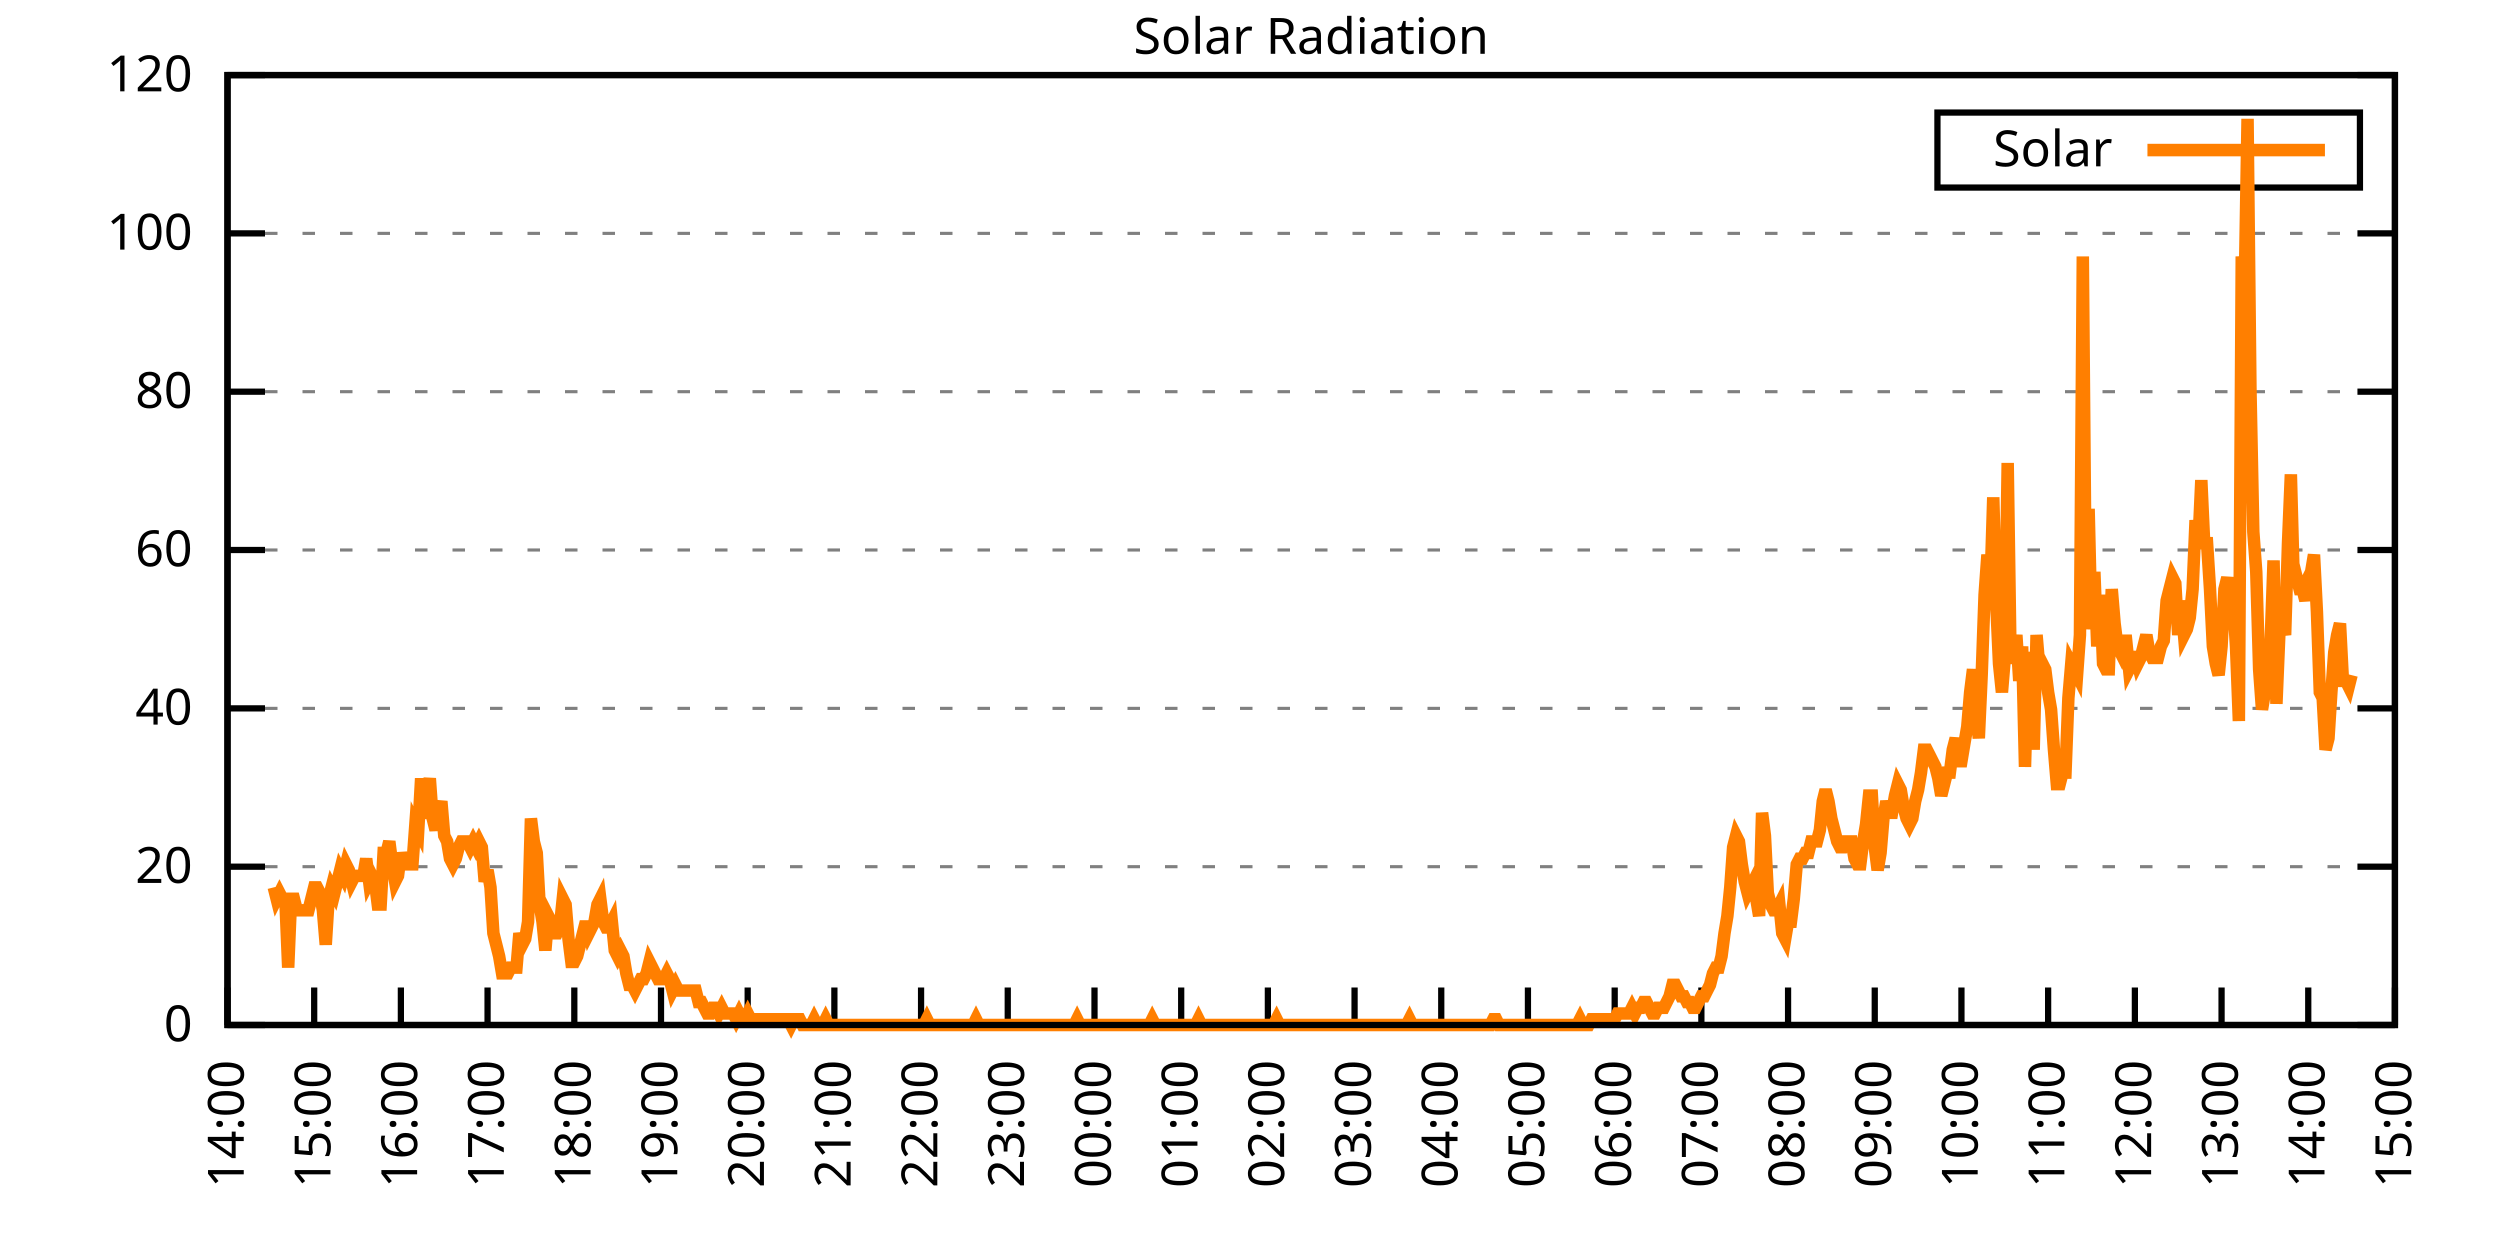
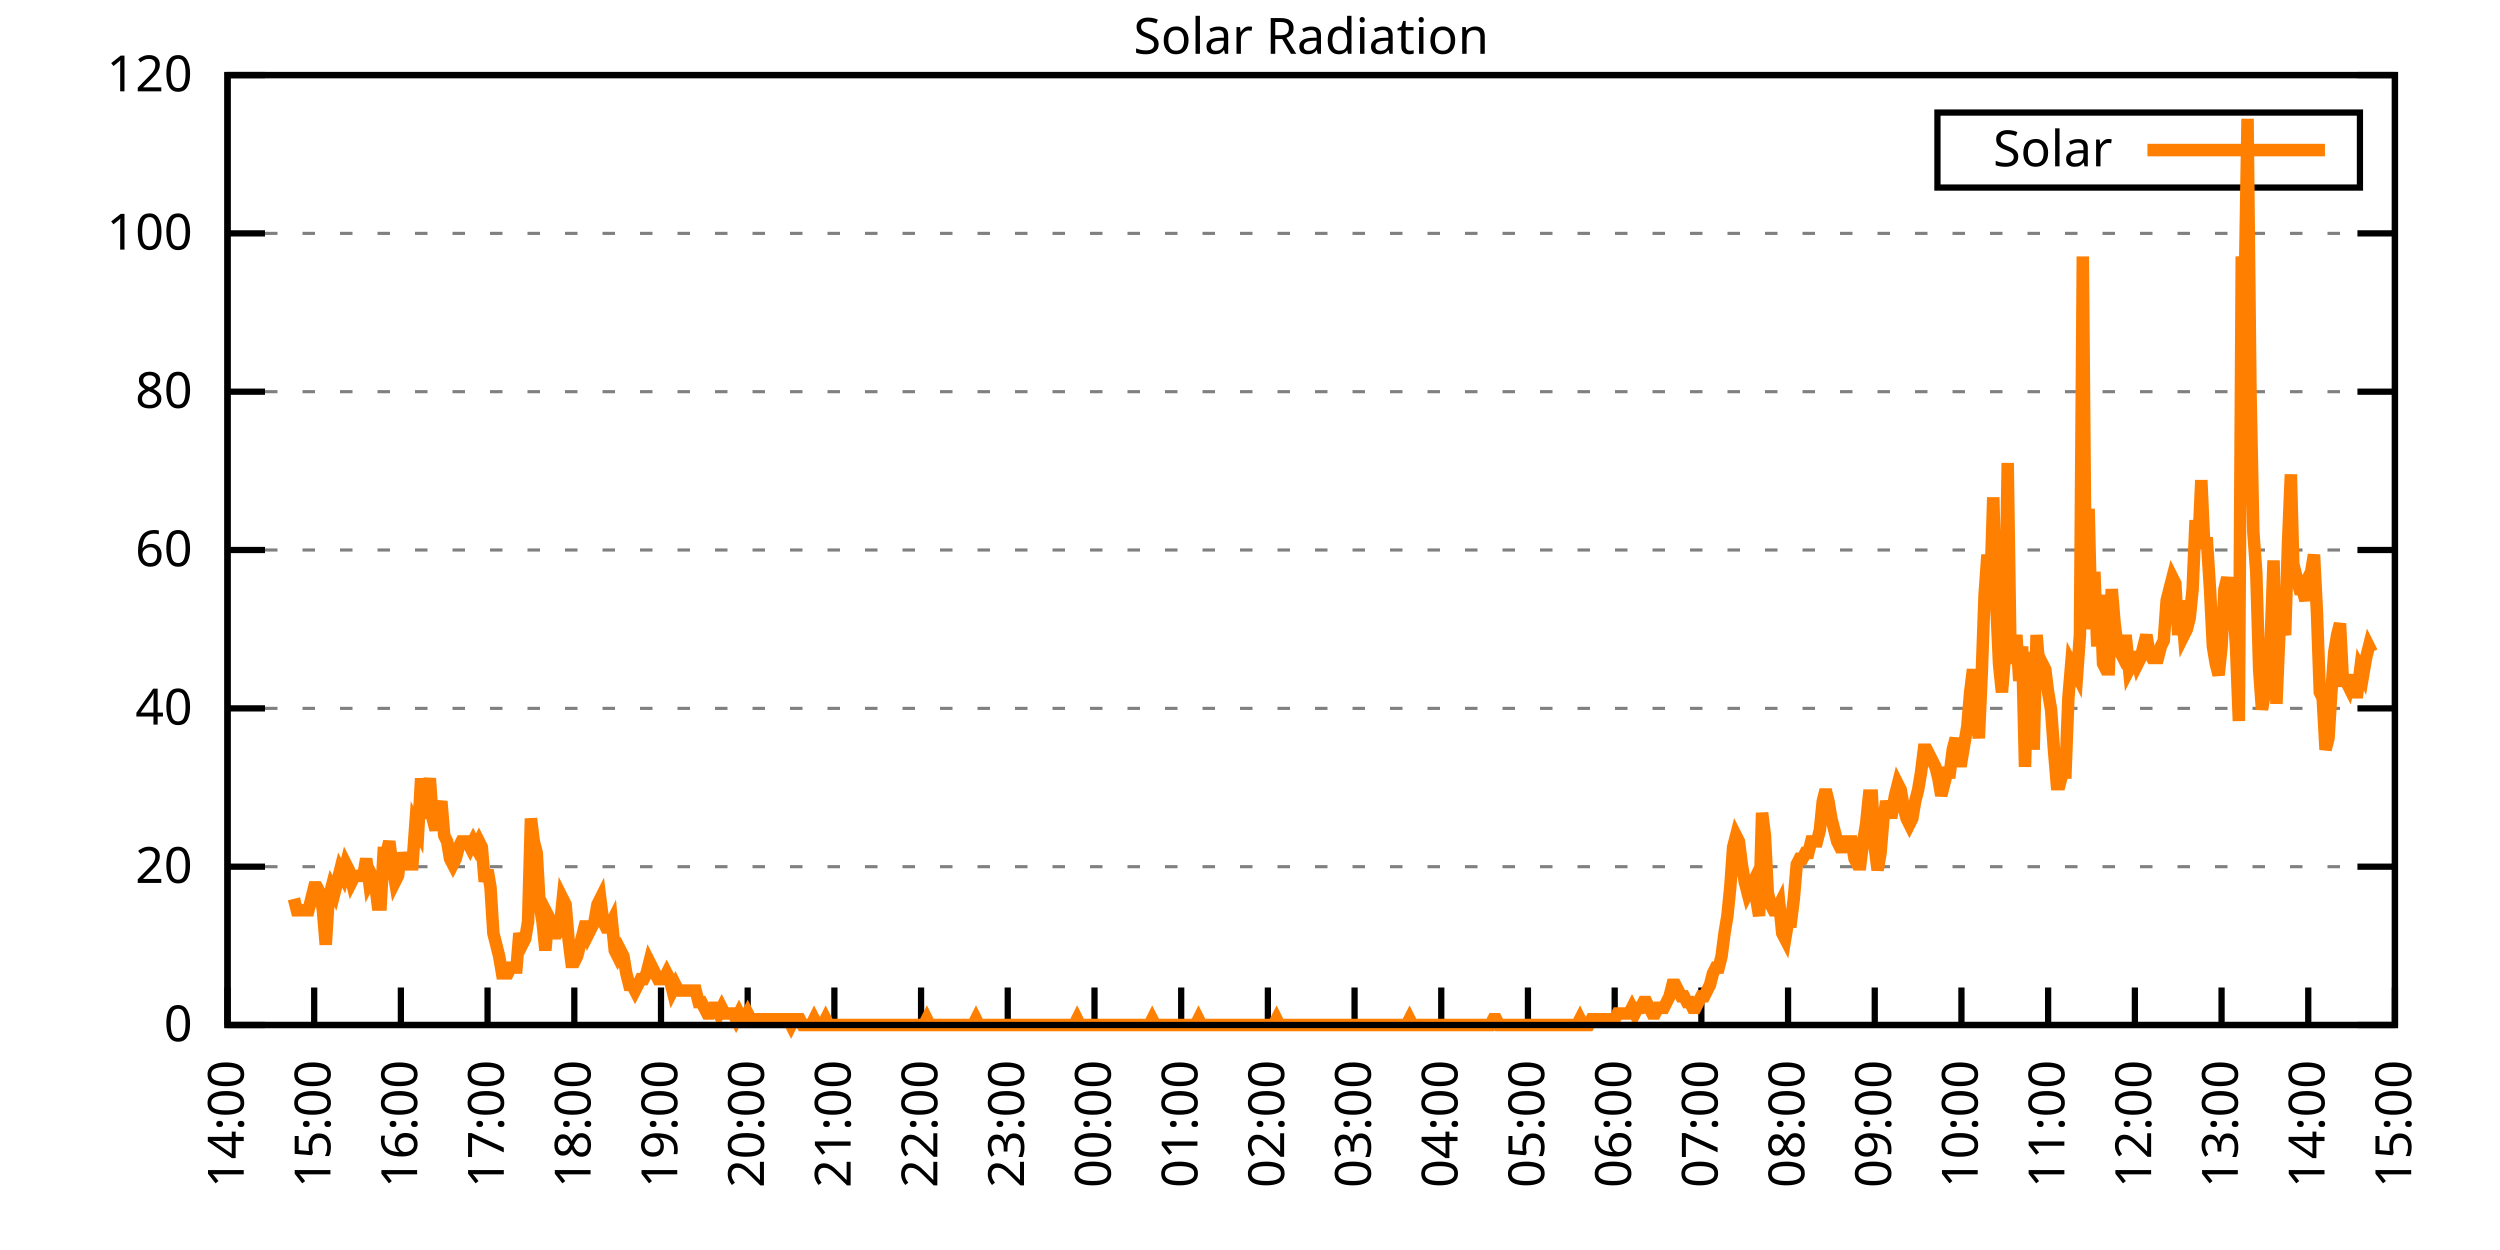
<svg xmlns="http://www.w3.org/2000/svg" xmlns:xlink="http://www.w3.org/1999/xlink" width="400" height="200" viewBox="0 0 400 200">
  <g id="gnuplot_canvas">
    <rect x="0" y="0" width="400" height="200" fill="none" />
    <defs>
      <circle id="gpDot" r="0.5" stroke-width="0.5" stroke="currentColor" />
      <path id="gpPt0" stroke-width="0.333" stroke="currentColor" d="M-1,0 h2 M0,-1 v2" />
      <path id="gpPt1" stroke-width="0.333" stroke="currentColor" d="M-1,-1 L1,1 M1,-1 L-1,1" />
      <path id="gpPt2" stroke-width="0.333" stroke="currentColor" d="M-1,0 L1,0 M0,-1 L0,1 M-1,-1 L1,1 M-1,1 L1,-1" />
      <rect id="gpPt3" stroke-width="0.333" stroke="currentColor" x="-1" y="-1" width="2" height="2" />
      <rect id="gpPt4" stroke-width="0.333" stroke="currentColor" fill="currentColor" x="-1" y="-1" width="2" height="2" />
      <circle id="gpPt5" stroke-width="0.333" stroke="currentColor" cx="0" cy="0" r="1" />
      <use xlink:href="#gpPt5" id="gpPt6" fill="currentColor" stroke="none" />
      <path id="gpPt7" stroke-width="0.333" stroke="currentColor" d="M0,-1.33 L-1.33,0.67 L1.33,0.67 z" />
      <use xlink:href="#gpPt7" id="gpPt8" fill="currentColor" stroke="none" />
      <use xlink:href="#gpPt7" id="gpPt9" stroke="currentColor" transform="rotate(180)" />
      <use xlink:href="#gpPt9" id="gpPt10" fill="currentColor" stroke="none" />
      <use xlink:href="#gpPt3" id="gpPt11" stroke="currentColor" transform="rotate(45)" />
      <use xlink:href="#gpPt11" id="gpPt12" fill="currentColor" stroke="none" />
      <path id="gpPt13" stroke-width="0.333" stroke="currentColor" d="M0,1.330 L1.265,0.411 L0.782,-1.067 L-0.782,-1.076 L-1.265,0.411 z" />
      <use xlink:href="#gpPt13" id="gpPt14" fill="currentColor" stroke="none" />
      <filter id="textbox" filterUnits="objectBoundingBox" x="0" y="0" height="1" width="1">
        <feFlood flood-color="white" flood-opacity="1" result="bgnd" />
        <feComposite in="SourceGraphic" in2="bgnd" operator="atop" />
      </filter>
      <filter id="greybox" filterUnits="objectBoundingBox" x="0" y="0" height="1" width="1">
        <feFlood flood-color="lightgrey" flood-opacity="1" result="grey" />
        <feComposite in="SourceGraphic" in2="grey" operator="atop" />
      </filter>
    </defs>
    <g fill="none" color="white" stroke="currentColor" stroke-width="1.00" stroke-linecap="butt" stroke-linejoin="miter">
</g>
    <g fill="none" color="black" stroke="currentColor" stroke-width="1.00" stroke-linecap="butt" stroke-linejoin="miter">
      <g stroke="none" shape-rendering="crispEdges">
        <polygon fill="rgb(255, 255, 255)" points="36.40,164.00 383.18,164.00 383.18,12.02 36.40,12.02 " />
      </g>
    </g>
    <g fill="none" color="black" stroke="currentColor" stroke-width="1.00" stroke-linecap="butt" stroke-linejoin="miter">
</g>
    <g fill="none" color="black" stroke="black" stroke-width="0.50" stroke-linecap="butt" stroke-linejoin="miter">
</g>
    <g fill="none" color="gray" stroke="currentColor" stroke-width="0.50" stroke-linecap="butt" stroke-linejoin="miter">
      <path stroke="gray" stroke-dasharray="2,4" class="gridline" d="M36.40,164.00 L383.19,164.00  " />
    </g>
    <g fill="none" color="gray" stroke="gray" stroke-width="1.00" stroke-linecap="butt" stroke-linejoin="miter">
</g>
    <g fill="none" color="black" stroke="currentColor" stroke-width="1.00" stroke-linecap="butt" stroke-linejoin="miter">
      <path stroke="black" d="M36.40,164.00 L42.40,164.00 M383.19,164.00 L377.19,164.00  " />
      <g transform="translate(30.80,166.60)" stroke="none" fill="black" font-family="Sans" font-size="8.00" text-anchor="end">
        <text>
          <tspan font-family="Sans"> 0</tspan>
        </text>
      </g>
    </g>
    <g fill="none" color="black" stroke="currentColor" stroke-width="1.00" stroke-linecap="butt" stroke-linejoin="miter">
</g>
    <g fill="none" color="black" stroke="black" stroke-width="0.50" stroke-linecap="butt" stroke-linejoin="miter">
</g>
    <g fill="none" color="gray" stroke="currentColor" stroke-width="0.50" stroke-linecap="butt" stroke-linejoin="miter">
      <path stroke="gray" stroke-dasharray="2,4" class="gridline" d="M36.40,138.67 L383.19,138.67  " />
    </g>
    <g fill="none" color="gray" stroke="gray" stroke-width="1.00" stroke-linecap="butt" stroke-linejoin="miter">
</g>
    <g fill="none" color="black" stroke="currentColor" stroke-width="1.00" stroke-linecap="butt" stroke-linejoin="miter">
      <path stroke="black" d="M36.40,138.67 L42.40,138.67 M383.19,138.67 L377.19,138.67  " />
      <g transform="translate(30.80,141.27)" stroke="none" fill="black" font-family="Sans" font-size="8.00" text-anchor="end">
        <text>
          <tspan font-family="Sans"> 20</tspan>
        </text>
      </g>
    </g>
    <g fill="none" color="black" stroke="currentColor" stroke-width="1.00" stroke-linecap="butt" stroke-linejoin="miter">
</g>
    <g fill="none" color="black" stroke="black" stroke-width="0.50" stroke-linecap="butt" stroke-linejoin="miter">
</g>
    <g fill="none" color="gray" stroke="currentColor" stroke-width="0.50" stroke-linecap="butt" stroke-linejoin="miter">
      <path stroke="gray" stroke-dasharray="2,4" class="gridline" d="M36.40,113.34 L383.19,113.34  " />
    </g>
    <g fill="none" color="gray" stroke="gray" stroke-width="1.00" stroke-linecap="butt" stroke-linejoin="miter">
</g>
    <g fill="none" color="black" stroke="currentColor" stroke-width="1.00" stroke-linecap="butt" stroke-linejoin="miter">
      <path stroke="black" d="M36.40,113.34 L42.40,113.34 M383.19,113.34 L377.19,113.34  " />
      <g transform="translate(30.80,115.94)" stroke="none" fill="black" font-family="Sans" font-size="8.00" text-anchor="end">
        <text>
          <tspan font-family="Sans"> 40</tspan>
        </text>
      </g>
    </g>
    <g fill="none" color="black" stroke="currentColor" stroke-width="1.00" stroke-linecap="butt" stroke-linejoin="miter">
</g>
    <g fill="none" color="black" stroke="black" stroke-width="0.50" stroke-linecap="butt" stroke-linejoin="miter">
</g>
    <g fill="none" color="gray" stroke="currentColor" stroke-width="0.50" stroke-linecap="butt" stroke-linejoin="miter">
      <path stroke="gray" stroke-dasharray="2,4" class="gridline" d="M36.40,88.00 L383.19,88.00  " />
    </g>
    <g fill="none" color="gray" stroke="gray" stroke-width="1.00" stroke-linecap="butt" stroke-linejoin="miter">
</g>
    <g fill="none" color="black" stroke="currentColor" stroke-width="1.00" stroke-linecap="butt" stroke-linejoin="miter">
      <path stroke="black" d="M36.40,88.00 L42.40,88.00 M383.19,88.00 L377.19,88.00  " />
      <g transform="translate(30.80,90.60)" stroke="none" fill="black" font-family="Sans" font-size="8.00" text-anchor="end">
        <text>
          <tspan font-family="Sans"> 60</tspan>
        </text>
      </g>
    </g>
    <g fill="none" color="black" stroke="currentColor" stroke-width="1.00" stroke-linecap="butt" stroke-linejoin="miter">
</g>
    <g fill="none" color="black" stroke="black" stroke-width="0.50" stroke-linecap="butt" stroke-linejoin="miter">
</g>
    <g fill="none" color="gray" stroke="currentColor" stroke-width="0.50" stroke-linecap="butt" stroke-linejoin="miter">
      <path stroke="gray" stroke-dasharray="2,4" class="gridline" d="M36.40,62.67 L383.19,62.67  " />
    </g>
    <g fill="none" color="gray" stroke="gray" stroke-width="1.00" stroke-linecap="butt" stroke-linejoin="miter">
</g>
    <g fill="none" color="black" stroke="currentColor" stroke-width="1.00" stroke-linecap="butt" stroke-linejoin="miter">
      <path stroke="black" d="M36.40,62.67 L42.40,62.67 M383.19,62.67 L377.19,62.67  " />
      <g transform="translate(30.80,65.27)" stroke="none" fill="black" font-family="Sans" font-size="8.00" text-anchor="end">
        <text>
          <tspan font-family="Sans"> 80</tspan>
        </text>
      </g>
    </g>
    <g fill="none" color="black" stroke="currentColor" stroke-width="1.00" stroke-linecap="butt" stroke-linejoin="miter">
</g>
    <g fill="none" color="black" stroke="black" stroke-width="0.50" stroke-linecap="butt" stroke-linejoin="miter">
</g>
    <g fill="none" color="gray" stroke="currentColor" stroke-width="0.50" stroke-linecap="butt" stroke-linejoin="miter">
      <path stroke="gray" stroke-dasharray="2,4" class="gridline" d="M36.40,37.34 L383.19,37.34  " />
    </g>
    <g fill="none" color="gray" stroke="gray" stroke-width="1.00" stroke-linecap="butt" stroke-linejoin="miter">
</g>
    <g fill="none" color="black" stroke="currentColor" stroke-width="1.00" stroke-linecap="butt" stroke-linejoin="miter">
      <path stroke="black" d="M36.40,37.34 L42.40,37.34 M383.19,37.34 L377.19,37.34  " />
      <g transform="translate(30.80,39.94)" stroke="none" fill="black" font-family="Sans" font-size="8.00" text-anchor="end">
        <text>
          <tspan font-family="Sans"> 100</tspan>
        </text>
      </g>
    </g>
    <g fill="none" color="black" stroke="currentColor" stroke-width="1.00" stroke-linecap="butt" stroke-linejoin="miter">
</g>
    <g fill="none" color="black" stroke="black" stroke-width="0.50" stroke-linecap="butt" stroke-linejoin="miter">
</g>
    <g fill="none" color="gray" stroke="currentColor" stroke-width="0.50" stroke-linecap="butt" stroke-linejoin="miter">
      <path stroke="gray" stroke-dasharray="2,4" class="gridline" d="M36.40,12.01 L383.19,12.01  " />
    </g>
    <g fill="none" color="gray" stroke="gray" stroke-width="1.00" stroke-linecap="butt" stroke-linejoin="miter">
</g>
    <g fill="none" color="black" stroke="currentColor" stroke-width="1.00" stroke-linecap="butt" stroke-linejoin="miter">
      <path stroke="black" d="M36.40,12.01 L42.40,12.01 M383.19,12.01 L377.19,12.01  " />
      <g transform="translate(30.80,14.61)" stroke="none" fill="black" font-family="Sans" font-size="8.00" text-anchor="end">
        <text>
          <tspan font-family="Sans"> 120</tspan>
        </text>
      </g>
    </g>
    <g fill="none" color="black" stroke="currentColor" stroke-width="1.00" stroke-linecap="butt" stroke-linejoin="miter">
      <path stroke="black" d="M36.40,164.00 L36.40,158.00  " />
      <g transform="translate(39.00,169.60) rotate(270.00)" stroke="none" fill="black" font-family="Sans" font-size="8.00" text-anchor="end">
        <text>
          <tspan font-family="Sans">14:00</tspan>
        </text>
      </g>
    </g>
    <g fill="none" color="black" stroke="currentColor" stroke-width="1.00" stroke-linecap="butt" stroke-linejoin="miter">
      <path stroke="black" d="M50.27,164.00 L50.27,158.00  " />
      <g transform="translate(52.87,169.60) rotate(270.00)" stroke="none" fill="black" font-family="Sans" font-size="8.00" text-anchor="end">
        <text>
          <tspan font-family="Sans">15:00</tspan>
        </text>
      </g>
    </g>
    <g fill="none" color="black" stroke="currentColor" stroke-width="1.00" stroke-linecap="butt" stroke-linejoin="miter">
      <path stroke="black" d="M64.14,164.00 L64.14,158.00  " />
      <g transform="translate(66.74,169.60) rotate(270.00)" stroke="none" fill="black" font-family="Sans" font-size="8.00" text-anchor="end">
        <text>
          <tspan font-family="Sans">16:00</tspan>
        </text>
      </g>
    </g>
    <g fill="none" color="black" stroke="currentColor" stroke-width="1.00" stroke-linecap="butt" stroke-linejoin="miter">
      <path stroke="black" d="M78.01,164.00 L78.01,158.00  " />
      <g transform="translate(80.61,169.60) rotate(270.00)" stroke="none" fill="black" font-family="Sans" font-size="8.00" text-anchor="end">
        <text>
          <tspan font-family="Sans">17:00</tspan>
        </text>
      </g>
    </g>
    <g fill="none" color="black" stroke="currentColor" stroke-width="1.00" stroke-linecap="butt" stroke-linejoin="miter">
      <path stroke="black" d="M91.89,164.00 L91.89,158.00  " />
      <g transform="translate(94.49,169.60) rotate(270.00)" stroke="none" fill="black" font-family="Sans" font-size="8.00" text-anchor="end">
        <text>
          <tspan font-family="Sans">18:00</tspan>
        </text>
      </g>
    </g>
    <g fill="none" color="black" stroke="currentColor" stroke-width="1.00" stroke-linecap="butt" stroke-linejoin="miter">
      <path stroke="black" d="M105.76,164.00 L105.76,158.00  " />
      <g transform="translate(108.36,169.60) rotate(270.00)" stroke="none" fill="black" font-family="Sans" font-size="8.00" text-anchor="end">
        <text>
          <tspan font-family="Sans">19:00</tspan>
        </text>
      </g>
    </g>
    <g fill="none" color="black" stroke="currentColor" stroke-width="1.00" stroke-linecap="butt" stroke-linejoin="miter">
      <path stroke="black" d="M119.63,164.00 L119.63,158.00  " />
      <g transform="translate(122.23,169.60) rotate(270.00)" stroke="none" fill="black" font-family="Sans" font-size="8.00" text-anchor="end">
        <text>
          <tspan font-family="Sans">20:00</tspan>
        </text>
      </g>
    </g>
    <g fill="none" color="black" stroke="currentColor" stroke-width="1.00" stroke-linecap="butt" stroke-linejoin="miter">
      <path stroke="black" d="M133.50,164.00 L133.50,158.00  " />
      <g transform="translate(136.10,169.60) rotate(270.00)" stroke="none" fill="black" font-family="Sans" font-size="8.00" text-anchor="end">
        <text>
          <tspan font-family="Sans">21:00</tspan>
        </text>
      </g>
    </g>
    <g fill="none" color="black" stroke="currentColor" stroke-width="1.00" stroke-linecap="butt" stroke-linejoin="miter">
      <path stroke="black" d="M147.37,164.00 L147.37,158.00  " />
      <g transform="translate(149.97,169.60) rotate(270.00)" stroke="none" fill="black" font-family="Sans" font-size="8.00" text-anchor="end">
        <text>
          <tspan font-family="Sans">22:00</tspan>
        </text>
      </g>
    </g>
    <g fill="none" color="black" stroke="currentColor" stroke-width="1.00" stroke-linecap="butt" stroke-linejoin="miter">
      <path stroke="black" d="M161.24,164.00 L161.24,158.00  " />
      <g transform="translate(163.84,169.60) rotate(270.00)" stroke="none" fill="black" font-family="Sans" font-size="8.00" text-anchor="end">
        <text>
          <tspan font-family="Sans">23:00</tspan>
        </text>
      </g>
    </g>
    <g fill="none" color="black" stroke="currentColor" stroke-width="1.00" stroke-linecap="butt" stroke-linejoin="miter">
      <path stroke="black" d="M175.12,164.00 L175.12,158.00  " />
      <g transform="translate(177.72,169.60) rotate(270.00)" stroke="none" fill="black" font-family="Sans" font-size="8.00" text-anchor="end">
        <text>
          <tspan font-family="Sans">00:00</tspan>
        </text>
      </g>
    </g>
    <g fill="none" color="black" stroke="currentColor" stroke-width="1.00" stroke-linecap="butt" stroke-linejoin="miter">
      <path stroke="black" d="M188.99,164.00 L188.99,158.00  " />
      <g transform="translate(191.59,169.60) rotate(270.00)" stroke="none" fill="black" font-family="Sans" font-size="8.00" text-anchor="end">
        <text>
          <tspan font-family="Sans">01:00</tspan>
        </text>
      </g>
    </g>
    <g fill="none" color="black" stroke="currentColor" stroke-width="1.00" stroke-linecap="butt" stroke-linejoin="miter">
      <path stroke="black" d="M202.86,164.00 L202.86,158.00  " />
      <g transform="translate(205.46,169.60) rotate(270.00)" stroke="none" fill="black" font-family="Sans" font-size="8.00" text-anchor="end">
        <text>
          <tspan font-family="Sans">02:00</tspan>
        </text>
      </g>
    </g>
    <g fill="none" color="black" stroke="currentColor" stroke-width="1.00" stroke-linecap="butt" stroke-linejoin="miter">
      <path stroke="black" d="M216.73,164.00 L216.73,158.00  " />
      <g transform="translate(219.33,169.60) rotate(270.00)" stroke="none" fill="black" font-family="Sans" font-size="8.00" text-anchor="end">
        <text>
          <tspan font-family="Sans">03:00</tspan>
        </text>
      </g>
    </g>
    <g fill="none" color="black" stroke="currentColor" stroke-width="1.00" stroke-linecap="butt" stroke-linejoin="miter">
      <path stroke="black" d="M230.60,164.00 L230.60,158.00  " />
      <g transform="translate(233.20,169.60) rotate(270.00)" stroke="none" fill="black" font-family="Sans" font-size="8.00" text-anchor="end">
        <text>
          <tspan font-family="Sans">04:00</tspan>
        </text>
      </g>
    </g>
    <g fill="none" color="black" stroke="currentColor" stroke-width="1.00" stroke-linecap="butt" stroke-linejoin="miter">
      <path stroke="black" d="M244.47,164.00 L244.47,158.00  " />
      <g transform="translate(247.07,169.60) rotate(270.00)" stroke="none" fill="black" font-family="Sans" font-size="8.00" text-anchor="end">
        <text>
          <tspan font-family="Sans">05:00</tspan>
        </text>
      </g>
    </g>
    <g fill="none" color="black" stroke="currentColor" stroke-width="1.00" stroke-linecap="butt" stroke-linejoin="miter">
      <path stroke="black" d="M258.35,164.00 L258.35,158.00  " />
      <g transform="translate(260.95,169.60) rotate(270.00)" stroke="none" fill="black" font-family="Sans" font-size="8.00" text-anchor="end">
        <text>
          <tspan font-family="Sans">06:00</tspan>
        </text>
      </g>
    </g>
    <g fill="none" color="black" stroke="currentColor" stroke-width="1.00" stroke-linecap="butt" stroke-linejoin="miter">
      <path stroke="black" d="M272.22,164.00 L272.22,158.00  " />
      <g transform="translate(274.82,169.60) rotate(270.00)" stroke="none" fill="black" font-family="Sans" font-size="8.00" text-anchor="end">
        <text>
          <tspan font-family="Sans">07:00</tspan>
        </text>
      </g>
    </g>
    <g fill="none" color="black" stroke="currentColor" stroke-width="1.00" stroke-linecap="butt" stroke-linejoin="miter">
      <path stroke="black" d="M286.09,164.00 L286.09,158.00  " />
      <g transform="translate(288.69,169.60) rotate(270.00)" stroke="none" fill="black" font-family="Sans" font-size="8.00" text-anchor="end">
        <text>
          <tspan font-family="Sans">08:00</tspan>
        </text>
      </g>
    </g>
    <g fill="none" color="black" stroke="currentColor" stroke-width="1.00" stroke-linecap="butt" stroke-linejoin="miter">
      <path stroke="black" d="M299.96,164.00 L299.96,158.00  " />
      <g transform="translate(302.56,169.60) rotate(270.00)" stroke="none" fill="black" font-family="Sans" font-size="8.00" text-anchor="end">
        <text>
          <tspan font-family="Sans">09:00</tspan>
        </text>
      </g>
    </g>
    <g fill="none" color="black" stroke="currentColor" stroke-width="1.00" stroke-linecap="butt" stroke-linejoin="miter">
      <path stroke="black" d="M313.83,164.00 L313.83,158.00  " />
      <g transform="translate(316.43,169.60) rotate(270.00)" stroke="none" fill="black" font-family="Sans" font-size="8.00" text-anchor="end">
        <text>
          <tspan font-family="Sans">10:00</tspan>
        </text>
      </g>
    </g>
    <g fill="none" color="black" stroke="currentColor" stroke-width="1.00" stroke-linecap="butt" stroke-linejoin="miter">
      <path stroke="black" d="M327.70,164.00 L327.70,158.00  " />
      <g transform="translate(330.30,169.60) rotate(270.00)" stroke="none" fill="black" font-family="Sans" font-size="8.00" text-anchor="end">
        <text>
          <tspan font-family="Sans">11:00</tspan>
        </text>
      </g>
    </g>
    <g fill="none" color="black" stroke="currentColor" stroke-width="1.00" stroke-linecap="butt" stroke-linejoin="miter">
      <path stroke="black" d="M341.58,164.00 L341.58,158.00  " />
      <g transform="translate(344.18,169.60) rotate(270.00)" stroke="none" fill="black" font-family="Sans" font-size="8.00" text-anchor="end">
        <text>
          <tspan font-family="Sans">12:00</tspan>
        </text>
      </g>
    </g>
    <g fill="none" color="black" stroke="currentColor" stroke-width="1.00" stroke-linecap="butt" stroke-linejoin="miter">
      <path stroke="black" d="M355.45,164.00 L355.45,158.00  " />
      <g transform="translate(358.05,169.60) rotate(270.00)" stroke="none" fill="black" font-family="Sans" font-size="8.00" text-anchor="end">
        <text>
          <tspan font-family="Sans">13:00</tspan>
        </text>
      </g>
    </g>
    <g fill="none" color="black" stroke="currentColor" stroke-width="1.00" stroke-linecap="butt" stroke-linejoin="miter">
      <path stroke="black" d="M369.32,164.00 L369.32,158.00  " />
      <g transform="translate(371.92,169.60) rotate(270.00)" stroke="none" fill="black" font-family="Sans" font-size="8.00" text-anchor="end">
        <text>
          <tspan font-family="Sans">14:00</tspan>
        </text>
      </g>
    </g>
    <g fill="none" color="black" stroke="currentColor" stroke-width="1.00" stroke-linecap="butt" stroke-linejoin="miter">
      <path stroke="black" d="M383.19,164.00 L383.19,158.00  " />
      <g transform="translate(385.79,169.60) rotate(270.00)" stroke="none" fill="black" font-family="Sans" font-size="8.00" text-anchor="end">
        <text>
          <tspan font-family="Sans">15:00</tspan>
        </text>
      </g>
    </g>
    <g fill="none" color="black" stroke="currentColor" stroke-width="1.00" stroke-linecap="butt" stroke-linejoin="miter">
</g>
    <g fill="none" color="black" stroke="currentColor" stroke-width="1.00" stroke-linecap="butt" stroke-linejoin="miter">
      <path stroke="black" d="M36.40,12.01 L36.40,164.00 L383.19,164.00 L383.19,12.01 L36.40,12.01 Z  " />
    </g>
    <g fill="none" color="black" stroke="currentColor" stroke-width="1.00" stroke-linecap="butt" stroke-linejoin="miter">
</g>
    <g fill="none" color="black" stroke="currentColor" stroke-width="1.00" stroke-linecap="butt" stroke-linejoin="miter">
      <path stroke="black" d="M309.99,30.01 L309.99,18.01 L377.59,18.01 L377.59,30.01 L309.99,30.01 Z  " />
    </g>
    <g id="Solar_Radiation_plot_1">
      <g fill="none" color="white" stroke="black" stroke-width="2.00" stroke-linecap="butt" stroke-linejoin="miter">
</g>
      <g fill="none" color="black" stroke="currentColor" stroke-width="2.00" stroke-linecap="butt" stroke-linejoin="miter">
        <g transform="translate(337.99,26.61)" stroke="none" fill="black" font-family="Sans" font-size="8.00" text-anchor="end">
          <text>
            <tspan font-family="Sans">Solar</tspan>
          </text>
        </g>
      </g>
      <g fill="none" color="black" stroke="currentColor" stroke-width="2.00" stroke-linecap="butt" stroke-linejoin="miter">
-         <path stroke="rgb(255, 127,   0)" d="M343.59,24.01 L371.99,24.01 M43.80,141.98 L44.26,143.81 L44.72,142.89 L45.19,143.81 L45.65,143.81 L46.11,154.82   L46.57,143.81 L47.03,143.81 L47.50,145.65 L47.96,145.65 L48.42,145.65 L48.88,145.65 L49.35,145.65 L49.81,143.81   L50.27,141.98 L50.73,141.98 L51.20,142.89 L51.66,145.65 L52.12,151.15 L52.58,143.81 L53.05,141.98 L53.51,142.89   L53.97,141.06 L54.43,139.22 L54.90,140.14 L55.36,138.30 L55.82,139.22 L56.28,141.06 L56.75,140.14 L57.21,140.14   L57.67,140.14 L58.13,140.14 L58.59,137.39 L59.06,141.06 L59.52,140.14 L59.98,141.06 L60.44,144.73 L60.91,144.73   L61.37,136.47 L61.83,136.47 L62.29,134.63 L62.76,138.30 L63.22,141.06 L63.68,140.14 L64.14,136.47 L64.61,138.30   L65.07,138.30 L65.53,138.30 L65.99,138.30 L66.46,131.88 L66.92,132.80 L67.38,124.54 L67.84,130.96 L68.30,127.29   L68.77,124.54 L69.23,130.96 L69.69,132.80 L70.15,130.05 L70.62,128.21 L71.08,133.72 L71.54,134.63 L72.00,137.39   L72.47,138.30 L72.93,137.39 L73.39,135.55 L73.85,134.63 L74.32,134.63 L74.78,134.63 L75.24,135.55 L75.70,134.63   L76.17,135.55 L76.63,134.63 L77.09,135.55 L77.55,141.06 L78.01,139.22 L78.48,141.98 L78.94,149.32 L79.40,151.15   L79.86,152.99 L80.33,155.74 L80.79,155.74 L81.25,155.74 L81.71,154.82 L82.18,154.82 L82.64,154.82 L83.10,149.32   L83.56,151.15 L84.03,150.23 L84.49,147.48 L84.95,130.96 L85.41,134.63 L85.88,136.47 L86.34,144.73 L86.80,147.48   L87.26,152.07 L87.72,146.56 L88.19,147.48 L88.65,149.32 L89.11,149.32 L89.57,148.40 L90.04,143.81 L90.50,144.73   L90.96,150.23 L91.42,153.91 L91.89,153.91 L92.35,152.99 L92.81,151.15 L93.27,149.32 L93.74,147.48 L94.20,149.32   L94.66,148.40 L95.12,147.48 L95.59,144.73 L96.05,143.81 L96.51,147.48 L96.97,148.40 L97.44,148.40 L97.90,147.48   L98.36,152.07 L98.82,152.99 L99.28,152.07 L99.75,152.99 L100.21,155.74 L100.67,157.58 L101.13,157.58 L101.60,158.49   L102.06,157.58 L102.52,156.66 L102.98,156.66 L103.45,155.74 L103.91,153.91 L104.37,154.82 L104.83,155.74 L105.30,156.66   L105.76,156.66 L106.22,156.66 L106.68,155.74 L107.15,156.66 L107.61,158.49 L108.07,157.58 L108.53,158.49 L108.99,158.49   L109.46,158.49 L109.92,158.49 L110.38,158.49 L110.84,158.49 L111.31,158.49 L111.77,160.33 L112.23,160.33 L112.69,161.25   L113.16,162.16 L113.62,162.16 L114.08,161.25 L114.54,161.25 L115.01,162.16 L115.47,161.25 L115.93,162.16 L116.39,162.16   L116.86,162.16 L117.32,162.16 L117.78,163.08 L118.24,162.16 L118.70,163.08 L119.17,163.08 L119.63,162.16 L120.09,163.08   L120.55,163.08 L121.02,163.08 L121.48,163.08 L121.94,163.08 L122.40,163.08 L122.87,163.08 L123.33,163.08 L123.79,163.08   L124.25,163.08 L124.72,163.08 L125.18,163.08 L125.64,163.08 L126.10,163.08 L126.57,164.00 L127.03,163.08 L127.49,163.08   L127.95,163.08 L128.41,164.00 L128.88,164.00 L129.34,164.00 L129.80,164.00 L130.26,163.08 L130.73,164.00 L131.19,164.00   L131.65,164.00 L132.11,163.08 L132.58,164.00 L133.04,164.00 L133.50,164.00 L133.96,164.00 L134.43,164.00 L134.89,164.00   L135.35,164.00 L135.81,164.00 L136.28,164.00 L136.74,164.00 L137.20,164.00 L137.66,164.00 L138.13,164.00 L138.59,164.00   L139.05,164.00 L139.51,164.00 L139.97,164.00 L140.44,164.00 L140.90,164.00 L141.36,164.00 L141.82,164.00 L142.29,164.00   L142.75,164.00 L143.21,164.00 L143.67,164.00 L144.14,164.00 L144.60,164.00 L145.06,164.00 L145.52,164.00 L145.99,164.00   L146.45,164.00 L146.91,164.00 L147.37,164.00 L147.84,164.00 L148.30,163.08 L148.76,164.00 L149.22,164.00 L149.68,164.00   L150.15,164.00 L150.61,164.00 L151.07,164.00 L151.53,164.00 L152.00,164.00 L152.46,164.00 L152.92,164.00 L153.38,164.00   L153.85,164.00 L154.31,164.00 L154.77,164.00 L155.23,164.00 L155.70,164.00 L156.16,163.08 L156.62,164.00 L157.08,164.00   L157.55,164.00 L158.01,164.00 L158.47,164.00 L158.93,164.00 L159.39,164.00 L159.86,164.00 L160.32,164.00 L160.78,164.00   L161.24,164.00 L161.71,164.00 L162.17,164.00 L162.63,164.00 L163.09,164.00 L163.56,164.00 L164.02,164.00 L164.48,164.00   L164.94,164.00 L165.41,164.00 L165.87,164.00 L166.33,164.00 L166.79,164.00 L167.26,164.00 L167.72,164.00 L168.18,164.00   L168.64,164.00 L169.10,164.00 L169.57,164.00 L170.03,164.00 L170.49,164.00 L170.95,164.00 L171.42,164.00 L171.88,164.00   L172.34,163.08 L172.80,164.00 L173.27,164.00 L173.73,164.00 L174.19,164.00 L174.65,164.00 L175.12,164.00 L175.58,164.00   L176.04,164.00 L176.50,164.00 L176.97,164.00 L177.43,164.00 L177.89,164.00 L178.35,164.00 L178.82,164.00 L179.28,164.00   L179.74,164.00 L180.20,164.00 L180.66,164.00 L181.13,164.00 L181.59,164.00 L182.05,164.00 L182.51,164.00 L182.98,164.00   L183.44,164.00 L183.90,164.00 L184.36,163.08 L184.83,164.00 L185.29,164.00 L185.75,164.00 L186.21,164.00 L186.68,164.00   L187.14,164.00 L187.60,164.00 L188.06,164.00 L188.53,164.00 L188.99,164.00 L189.45,164.00 L189.91,164.00 L190.37,164.00   L190.84,164.00 L191.30,164.00 L191.76,163.08 L192.22,164.00 L192.69,164.00 L193.15,164.00 L193.61,164.00 L194.07,164.00   L194.54,164.00 L195.00,164.00 L195.46,164.00 L195.92,164.00 L196.39,164.00 L196.85,164.00 L197.31,164.00 L197.77,164.00   L198.24,164.00 L198.70,164.00 L199.16,164.00 L199.62,164.00 L200.08,164.00 L200.55,164.00 L201.01,164.00 L201.47,164.00   L201.93,164.00 L202.40,164.00 L202.86,164.00 L203.32,164.00 L203.78,164.00 L204.25,163.08 L204.71,164.00 L205.17,164.00   L205.63,164.00 L206.10,164.00 L206.56,164.00 L207.02,164.00 L207.48,164.00 L207.95,164.00 L208.41,164.00 L208.87,164.00   L209.33,164.00 L209.80,164.00 L210.26,164.00 L210.72,164.00 L211.18,164.00 L211.64,164.00 L212.11,164.00 L212.57,164.00   L213.03,164.00 L213.49,164.00 L213.96,164.00 L214.42,164.00 L214.88,164.00 L215.34,164.00 L215.81,164.00 L216.27,164.00   L216.73,164.00 L217.19,164.00 L217.66,164.00 L218.12,164.00 L218.58,164.00 L219.04,164.00 L219.51,164.00 L219.97,164.00   L220.43,164.00 L220.89,164.00 L221.35,164.00 L221.82,164.00 L222.28,164.00 L222.74,164.00 L223.20,164.00 L223.67,164.00   L224.13,164.00 L224.59,164.00 L225.05,164.00 L225.52,163.08 L225.98,164.00 L226.44,164.00 L226.90,164.00 L227.37,164.00   L227.83,164.00 L228.29,164.00 L228.75,164.00 L229.22,164.00 L229.68,164.00 L230.14,164.00 L230.60,164.00 L231.06,164.00   L231.53,164.00 L231.99,164.00 L232.45,164.00 L232.91,164.00 L233.38,164.00 L233.84,164.00 L234.30,164.00 L234.76,164.00   L235.23,164.00 L235.69,164.00 L236.15,164.00 L236.61,164.00 L237.08,164.00 L237.54,164.00 L238.00,164.00 L238.46,164.00   L238.93,163.08 L239.39,163.08 L239.85,164.00 L240.31,164.00 L240.77,164.00 L241.24,164.00 L241.70,164.00 L242.16,164.00   L242.62,164.00 L243.09,164.00 L243.55,164.00 L244.01,164.00 L244.47,164.00 L244.94,164.00 L245.40,164.00 L245.86,164.00   L246.32,164.00 L246.79,164.00 L247.25,164.00 L247.71,164.00 L248.17,164.00 L248.64,164.00 L249.10,164.00 L249.56,164.00   L250.02,164.00 L250.49,164.00 L250.95,164.00 L251.41,164.00 L251.87,164.00 L252.33,164.00 L252.80,163.08 L253.26,164.00   L253.72,164.00 L254.18,164.00 L254.65,163.08 L255.11,163.08 L255.57,163.08 L256.03,163.08 L256.50,163.08 L256.96,163.08   L257.42,163.08 L257.88,163.08 L258.35,163.08 L258.81,162.16 L259.27,162.16 L259.73,162.16 L260.20,162.16 L260.66,162.16   L261.12,161.25 L261.58,162.16 L262.04,161.25 L262.51,161.25 L262.97,160.33 L263.43,160.33 L263.89,161.25 L264.36,162.16   L264.82,162.16 L265.28,161.25 L265.74,161.25 L266.21,161.25 L266.67,160.33 L267.13,159.41 L267.59,157.58 L268.06,157.58   L268.52,158.49 L268.98,159.41 L269.44,159.41 L269.91,160.33 L270.37,160.33 L270.83,161.25 L271.29,161.25 L271.75,160.33   L272.22,159.41 L272.68,159.41 L273.14,158.49 L273.60,157.58 L274.07,155.74 L274.53,154.82 L274.99,154.82 L275.45,152.99   L275.92,149.32 L276.38,146.56 L276.84,141.98 L277.30,135.55 L277.77,133.72 L278.23,134.63 L278.69,138.30 L279.15,141.06   L279.62,142.89 L280.08,141.98 L280.54,141.06 L281.00,143.81 L281.46,146.56 L281.93,130.05 L282.39,133.72 L282.85,142.89   L283.31,144.73 L283.78,145.65 L284.24,145.65 L284.70,144.73 L285.16,149.32 L285.63,150.23 L286.09,147.48 L286.55,147.48   L287.01,143.81 L287.48,138.30 L287.94,137.39 L288.40,137.39 L288.86,136.47 L289.33,136.47 L289.79,134.63 L290.25,134.63   L290.71,134.63 L291.18,132.80 L291.64,128.21 L292.10,126.37 L292.56,128.21 L293.02,130.96 L293.49,132.80 L293.95,134.63   L294.41,135.55 L294.87,135.55 L295.34,134.63 L295.80,134.63 L296.26,134.63 L296.72,137.39 L297.19,138.30 L297.65,138.30   L298.11,134.63 L298.57,131.88 L299.04,127.29 L299.50,127.29 L299.96,135.55 L300.42,139.22 L300.89,136.47 L301.35,130.96   L301.81,128.21 L302.27,130.05 L302.73,130.05 L303.20,127.29 L303.66,125.46 L304.12,126.37 L304.58,129.13 L305.05,130.96   L305.51,131.88 L305.97,130.96 L306.43,128.21 L306.90,126.37 L307.36,123.62 L307.82,119.95 L308.28,119.95 L308.75,120.87   L309.21,121.79 L309.67,122.70 L310.13,124.54 L310.60,127.29 L311.06,125.46 L311.52,123.62 L311.98,123.62 L312.44,119.95   L312.91,118.12 L313.37,121.79 L313.83,121.79 L314.29,119.03 L314.76,116.28 L315.22,110.77 L315.68,107.10 L316.14,113.53   L316.61,118.12 L317.07,108.02 L317.53,95.17 L317.99,88.75 L318.46,94.26 L318.92,79.57 L319.38,96.09 L319.84,106.19   L320.31,110.77 L320.77,105.27 L321.23,74.07 L321.69,105.27 L322.15,105.27 L322.62,101.60 L323.08,108.94 L323.54,103.43   L324.00,122.70 L324.47,105.27 L324.93,105.27 L325.39,119.95 L325.85,101.60 L326.32,107.10 L326.78,106.19 L327.24,107.10   L327.70,110.77 L328.17,113.53 L328.63,119.95 L329.09,125.46 L329.55,125.46 L330.02,123.62 L330.48,123.62 L330.94,111.69   L331.40,106.19 L331.87,107.10 L332.33,108.02 L332.79,101.60 L333.25,41.03 L333.71,94.26 L334.18,81.41 L334.64,100.68   L335.10,91.50 L335.56,103.43 L336.03,95.17 L336.49,106.19 L336.95,107.10 L337.41,107.10 L337.88,94.26 L338.34,99.76   L338.80,103.43 L339.26,104.35 L339.73,102.51 L340.19,102.51 L340.65,107.10 L341.11,106.19 L341.58,104.35 L342.04,106.19   L342.50,105.27 L342.96,103.43 L343.42,101.60 L343.89,104.35 L344.35,105.27 L344.81,105.27 L345.27,105.27 L345.74,103.43   L346.20,102.51 L346.66,96.09 L347.12,94.26 L347.59,92.42 L348.05,93.34 L348.51,101.60 L348.97,96.09 L349.44,101.60   L349.90,100.68 L350.36,98.84 L350.82,94.26 L351.29,83.24 L351.75,86.91 L352.21,76.82 L352.67,86.91 L353.13,86.91   L353.60,94.26 L354.06,103.43 L354.52,106.19 L354.98,108.02 L355.45,103.43 L355.91,94.26 L356.37,92.42 L356.83,96.09   L357.30,96.09 L357.76,103.43 L358.22,115.36 L358.68,41.03 L359.15,46.54 L359.61,19.01 L360.07,62.14 L360.53,85.08   L361.00,91.50 L361.46,107.10 L361.92,113.53 L362.38,110.77 L362.84,110.77 L363.31,102.51 L363.77,89.67 L364.23,112.61   L364.69,101.60 L365.16,99.76 L365.62,101.60 L366.08,86.91 L366.54,75.90 L367.01,93.34 L367.47,92.42 L367.93,94.26   L368.39,94.26 L368.86,96.09 L369.32,92.42 L369.78,91.50 L370.24,88.75 L370.71,97.93 L371.17,110.77 L371.63,111.69   L372.09,119.95 L372.56,118.12 L373.02,110.77 L373.48,104.35 L373.94,101.60 L374.40,99.76 L374.87,108.94 L375.33,108.94   L375.79,109.86 L376.25,108.02  " />
+         <path stroke="rgb(255, 127,   0)" d="M343.59,24.01 L371.99,24.01 M47.03,143.81 L47.50,145.65 L47.96,145.65 L48.42,145.65 L48.88,145.65 L49.35,145.65   L49.81,143.81 L50.27,141.98 L50.73,141.98 L51.20,142.89 L51.66,145.65 L52.12,151.15 L52.58,143.81 L53.05,141.98   L53.51,142.89 L53.97,141.06 L54.43,139.22 L54.90,140.14 L55.36,138.30 L55.82,139.22 L56.28,141.06 L56.75,140.14   L57.21,140.14 L57.67,140.14 L58.13,140.14 L58.59,137.39 L59.06,141.06 L59.52,140.14 L59.98,141.06 L60.44,144.73   L60.91,144.73 L61.37,136.47 L61.83,136.47 L62.29,134.63 L62.76,138.30 L63.22,141.06 L63.68,140.14 L64.14,136.47   L64.61,138.30 L65.07,138.30 L65.53,138.30 L65.99,138.30 L66.46,131.88 L66.92,132.80 L67.38,124.54 L67.84,130.96   L68.30,127.29 L68.77,124.54 L69.23,130.96 L69.69,132.80 L70.15,130.05 L70.62,128.21 L71.08,133.72 L71.54,134.63   L72.00,137.39 L72.47,138.30 L72.93,137.39 L73.39,135.55 L73.85,134.63 L74.32,134.63 L74.78,134.63 L75.24,135.55   L75.70,134.63 L76.17,135.55 L76.63,134.63 L77.09,135.55 L77.55,141.06 L78.01,139.22 L78.48,141.98 L78.94,149.32   L79.40,151.15 L79.86,152.99 L80.33,155.74 L80.79,155.74 L81.25,155.74 L81.71,154.82 L82.18,154.82 L82.64,154.82   L83.10,149.32 L83.56,151.15 L84.03,150.23 L84.49,147.48 L84.95,130.96 L85.41,134.63 L85.88,136.47 L86.34,144.73   L86.80,147.48 L87.26,152.07 L87.72,146.56 L88.19,147.48 L88.65,149.32 L89.11,149.32 L89.57,148.40 L90.04,143.81   L90.50,144.73 L90.96,150.23 L91.42,153.91 L91.89,153.91 L92.35,152.99 L92.81,151.15 L93.27,149.32 L93.74,147.48   L94.20,149.32 L94.66,148.40 L95.12,147.48 L95.59,144.73 L96.05,143.81 L96.51,147.48 L96.97,148.40 L97.44,148.40   L97.90,147.48 L98.36,152.07 L98.82,152.99 L99.28,152.07 L99.75,152.99 L100.21,155.74 L100.67,157.58 L101.13,157.58   L101.60,158.49 L102.06,157.58 L102.52,156.66 L102.98,156.66 L103.45,155.74 L103.91,153.91 L104.37,154.82 L104.83,155.74   L105.30,156.66 L105.76,156.66 L106.22,156.66 L106.68,155.74 L107.15,156.66 L107.61,158.49 L108.07,157.58 L108.53,158.49   L108.99,158.49 L109.46,158.49 L109.92,158.49 L110.38,158.49 L110.84,158.49 L111.31,158.49 L111.77,160.33 L112.23,160.33   L112.69,161.25 L113.16,162.16 L113.62,162.16 L114.08,161.25 L114.54,161.25 L115.01,162.16 L115.47,161.25 L115.93,162.16   L116.39,162.16 L116.86,162.16 L117.32,162.16 L117.78,163.08 L118.24,162.16 L118.70,163.08 L119.17,163.08 L119.63,162.16   L120.09,163.08 L120.55,163.08 L121.02,163.08 L121.48,163.08 L121.94,163.08 L122.40,163.08 L122.87,163.08 L123.33,163.08   L123.79,163.08 L124.25,163.08 L124.72,163.08 L125.18,163.08 L125.64,163.08 L126.10,163.08 L126.57,164.00 L127.03,163.08   L127.49,163.08 L127.95,163.08 L128.41,164.00 L128.88,164.00 L129.34,164.00 L129.80,164.00 L130.26,163.08 L130.73,164.00   L131.19,164.00 L131.65,164.00 L132.11,163.08 L132.58,164.00 L133.04,164.00 L133.50,164.00 L133.96,164.00 L134.43,164.00   L134.89,164.00 L135.35,164.00 L135.81,164.00 L136.28,164.00 L136.74,164.00 L137.20,164.00 L137.66,164.00 L138.13,164.00   L138.59,164.00 L139.05,164.00 L139.51,164.00 L139.97,164.00 L140.44,164.00 L140.90,164.00 L141.36,164.00 L141.82,164.00   L142.29,164.00 L142.75,164.00 L143.21,164.00 L143.67,164.00 L144.14,164.00 L144.60,164.00 L145.06,164.00 L145.52,164.00   L145.99,164.00 L146.45,164.00 L146.91,164.00 L147.37,164.00 L147.84,164.00 L148.30,163.08 L148.76,164.00 L149.22,164.00   L149.68,164.00 L150.15,164.00 L150.61,164.00 L151.07,164.00 L151.53,164.00 L152.00,164.00 L152.46,164.00 L152.92,164.00   L153.38,164.00 L153.85,164.00 L154.31,164.00 L154.77,164.00 L155.23,164.00 L155.70,164.00 L156.16,163.08 L156.62,164.00   L157.08,164.00 L157.55,164.00 L158.01,164.00 L158.47,164.00 L158.93,164.00 L159.39,164.00 L159.86,164.00 L160.32,164.00   L160.78,164.00 L161.24,164.00 L161.71,164.00 L162.17,164.00 L162.63,164.00 L163.09,164.00 L163.56,164.00 L164.02,164.00   L164.48,164.00 L164.94,164.00 L165.41,164.00 L165.87,164.00 L166.33,164.00 L166.79,164.00 L167.26,164.00 L167.72,164.00   L168.18,164.00 L168.64,164.00 L169.10,164.00 L169.57,164.00 L170.03,164.00 L170.49,164.00 L170.95,164.00 L171.42,164.00   L171.88,164.00 L172.34,163.08 L172.80,164.00 L173.27,164.00 L173.73,164.00 L174.19,164.00 L174.65,164.00 L175.12,164.00   L175.58,164.00 L176.04,164.00 L176.50,164.00 L176.97,164.00 L177.43,164.00 L177.89,164.00 L178.35,164.00 L178.82,164.00   L179.28,164.00 L179.74,164.00 L180.20,164.00 L180.66,164.00 L181.13,164.00 L181.59,164.00 L182.05,164.00 L182.51,164.00   L182.98,164.00 L183.44,164.00 L183.90,164.00 L184.36,163.08 L184.83,164.00 L185.29,164.00 L185.75,164.00 L186.21,164.00   L186.68,164.00 L187.14,164.00 L187.60,164.00 L188.06,164.00 L188.53,164.00 L188.99,164.00 L189.45,164.00 L189.91,164.00   L190.37,164.00 L190.84,164.00 L191.30,164.00 L191.76,163.08 L192.22,164.00 L192.69,164.00 L193.15,164.00 L193.61,164.00   L194.07,164.00 L194.54,164.00 L195.00,164.00 L195.46,164.00 L195.92,164.00 L196.39,164.00 L196.85,164.00 L197.31,164.00   L197.77,164.00 L198.24,164.00 L198.70,164.00 L199.16,164.00 L199.62,164.00 L200.08,164.00 L200.55,164.00 L201.01,164.00   L201.47,164.00 L201.93,164.00 L202.40,164.00 L202.86,164.00 L203.32,164.00 L203.78,164.00 L204.25,163.08 L204.71,164.00   L205.17,164.00 L205.63,164.00 L206.10,164.00 L206.56,164.00 L207.02,164.00 L207.48,164.00 L207.95,164.00 L208.41,164.00   L208.87,164.00 L209.33,164.00 L209.80,164.00 L210.26,164.00 L210.72,164.00 L211.18,164.00 L211.64,164.00 L212.11,164.00   L212.57,164.00 L213.03,164.00 L213.49,164.00 L213.96,164.00 L214.42,164.00 L214.88,164.00 L215.34,164.00 L215.81,164.00   L216.27,164.00 L216.73,164.00 L217.19,164.00 L217.66,164.00 L218.12,164.00 L218.58,164.00 L219.04,164.00 L219.51,164.00   L219.97,164.00 L220.43,164.00 L220.89,164.00 L221.35,164.00 L221.82,164.00 L222.28,164.00 L222.74,164.00 L223.20,164.00   L223.67,164.00 L224.13,164.00 L224.59,164.00 L225.05,164.00 L225.52,163.08 L225.98,164.00 L226.44,164.00 L226.90,164.00   L227.37,164.00 L227.83,164.00 L228.29,164.00 L228.75,164.00 L229.22,164.00 L229.68,164.00 L230.14,164.00 L230.60,164.00   L231.06,164.00 L231.53,164.00 L231.99,164.00 L232.45,164.00 L232.91,164.00 L233.38,164.00 L233.84,164.00 L234.30,164.00   L234.76,164.00 L235.23,164.00 L235.69,164.00 L236.15,164.00 L236.61,164.00 L237.08,164.00 L237.54,164.00 L238.00,164.00   L238.46,164.00 L238.93,163.08 L239.39,163.08 L239.85,164.00 L240.31,164.00 L240.77,164.00 L241.24,164.00 L241.70,164.00   L242.16,164.00 L242.62,164.00 L243.09,164.00 L243.55,164.00 L244.01,164.00 L244.47,164.00 L244.94,164.00 L245.40,164.00   L245.86,164.00 L246.32,164.00 L246.79,164.00 L247.25,164.00 L247.71,164.00 L248.17,164.00 L248.64,164.00 L249.10,164.00   L249.56,164.00 L250.02,164.00 L250.49,164.00 L250.95,164.00 L251.41,164.00 L251.87,164.00 L252.33,164.00 L252.80,163.08   L253.26,164.00 L253.72,164.00 L254.18,164.00 L254.65,163.08 L255.11,163.08 L255.57,163.08 L256.03,163.08 L256.50,163.08   L256.96,163.08 L257.42,163.08 L257.88,163.08 L258.35,163.08 L258.81,162.16 L259.27,162.16 L259.73,162.16 L260.20,162.16   L260.66,162.16 L261.12,161.25 L261.58,162.16 L262.04,161.25 L262.51,161.25 L262.97,160.33 L263.43,160.33 L263.89,161.25   L264.36,162.16 L264.82,162.16 L265.28,161.25 L265.74,161.25 L266.21,161.25 L266.67,160.33 L267.13,159.41 L267.59,157.58   L268.06,157.58 L268.52,158.49 L268.98,159.41 L269.44,159.41 L269.91,160.33 L270.37,160.33 L270.83,161.25 L271.29,161.25   L271.75,160.33 L272.22,159.41 L272.68,159.41 L273.14,158.49 L273.60,157.58 L274.07,155.74 L274.53,154.82 L274.99,154.82   L275.45,152.99 L275.92,149.32 L276.38,146.56 L276.84,141.98 L277.30,135.55 L277.77,133.72 L278.23,134.63 L278.69,138.30   L279.15,141.06 L279.62,142.89 L280.08,141.98 L280.54,141.06 L281.00,143.81 L281.46,146.56 L281.93,130.05 L282.39,133.72   L282.85,142.89 L283.31,144.73 L283.78,145.65 L284.24,145.65 L284.70,144.73 L285.16,149.32 L285.63,150.23 L286.09,147.48   L286.55,147.48 L287.01,143.81 L287.48,138.30 L287.94,137.39 L288.40,137.39 L288.86,136.47 L289.33,136.47 L289.79,134.63   L290.25,134.63 L290.71,134.63 L291.18,132.80 L291.64,128.21 L292.10,126.37 L292.56,128.21 L293.02,130.96 L293.49,132.80   L293.95,134.63 L294.41,135.55 L294.87,135.55 L295.34,134.63 L295.80,134.63 L296.26,134.63 L296.72,137.39 L297.19,138.30   L297.65,138.30 L298.11,134.63 L298.57,131.88 L299.04,127.29 L299.50,127.29 L299.96,135.55 L300.42,139.22 L300.89,136.47   L301.35,130.96 L301.81,128.21 L302.27,130.05 L302.73,130.05 L303.20,127.29 L303.66,125.46 L304.12,126.37 L304.58,129.13   L305.05,130.96 L305.51,131.88 L305.97,130.96 L306.43,128.21 L306.90,126.37 L307.36,123.62 L307.82,119.95 L308.28,119.95   L308.75,120.87 L309.21,121.79 L309.67,122.70 L310.13,124.54 L310.60,127.29 L311.06,125.46 L311.52,123.62 L311.98,123.62   L312.44,119.95 L312.91,118.12 L313.37,121.79 L313.83,121.79 L314.29,119.03 L314.76,116.28 L315.22,110.77 L315.68,107.10   L316.14,113.53 L316.61,118.12 L317.07,108.02 L317.53,95.17 L317.99,88.75 L318.46,94.26 L318.92,79.57 L319.38,96.09   L319.84,106.19 L320.31,110.77 L320.77,105.27 L321.23,74.07 L321.69,105.27 L322.15,105.27 L322.62,101.60 L323.08,108.94   L323.54,103.43 L324.00,122.70 L324.47,105.27 L324.93,105.27 L325.39,119.95 L325.85,101.60 L326.32,107.10 L326.78,106.19   L327.24,107.10 L327.70,110.77 L328.17,113.53 L328.63,119.95 L329.09,125.46 L329.55,125.46 L330.02,123.62 L330.48,123.62   L330.94,111.69 L331.40,106.19 L331.87,107.10 L332.33,108.02 L332.79,101.60 L333.25,41.03 L333.71,94.26 L334.18,81.41   L334.64,100.68 L335.10,91.50 L335.56,103.43 L336.03,95.17 L336.49,106.19 L336.95,107.10 L337.41,107.10 L337.88,94.26   L338.34,99.76 L338.80,103.43 L339.26,104.35 L339.73,102.51 L340.19,102.51 L340.65,107.10 L341.11,106.19 L341.58,104.35   L342.04,106.19 L342.50,105.27 L342.96,103.43 L343.42,101.60 L343.89,104.35 L344.35,105.27 L344.81,105.27 L345.27,105.27   L345.74,103.43 L346.20,102.51 L346.66,96.09 L347.12,94.26 L347.59,92.42 L348.05,93.34 L348.51,101.60 L348.97,96.09   L349.44,101.60 L349.90,100.68 L350.36,98.84 L350.82,94.26 L351.29,83.24 L351.75,86.91 L352.21,76.82 L352.67,86.91   L353.13,86.91 L353.60,94.26 L354.06,103.43 L354.52,106.19 L354.98,108.02 L355.45,103.43 L355.91,94.26 L356.37,92.42   L356.83,96.09 L357.30,96.09 L357.76,103.43 L358.22,115.36 L358.68,41.03 L359.15,46.54 L359.61,19.01 L360.07,62.14   L360.53,85.08 L361.00,91.50 L361.46,107.10 L361.92,113.53 L362.38,110.77 L362.84,110.77 L363.31,102.51 L363.77,89.67   L364.23,112.61 L364.69,101.60 L365.16,99.76 L365.62,101.60 L366.08,86.91 L366.54,75.90 L367.01,93.34 L367.47,92.42   L367.93,94.26 L368.39,94.26 L368.86,96.09 L369.32,92.42 L369.78,91.50 L370.24,88.75 L370.71,97.93 L371.17,110.77   L371.63,111.69 L372.09,119.95 L372.56,118.12 L373.02,110.77 L373.48,104.35 L373.94,101.60 L374.40,99.76 L374.87,108.94   L375.33,108.94 L375.79,109.86 L376.25,108.02 L376.72,110.77 L377.18,110.77 L377.64,107.10 L378.10,108.02 L378.57,105.27   L379.03,103.43 L379.49,104.35  " />
      </g>
    </g>
    <g fill="none" color="black" stroke="currentColor" stroke-width="2.00" stroke-linecap="butt" stroke-linejoin="miter">
</g>
    <g fill="none" color="black" stroke="black" stroke-width="1.00" stroke-linecap="butt" stroke-linejoin="miter">
</g>
    <g fill="none" color="black" stroke="currentColor" stroke-width="1.00" stroke-linecap="butt" stroke-linejoin="miter">
      <path stroke="black" d="M36.40,12.01 L36.40,164.00 L383.19,164.00 L383.19,12.01 L36.40,12.01 Z  " />
      <g transform="translate(6.80,88.01) rotate(270.00)" stroke="none" fill="black" font-family="Sans" font-size="8.00" text-anchor="middle">
        <text />
      </g>
    </g>
    <g fill="none" color="black" stroke="currentColor" stroke-width="1.00" stroke-linecap="butt" stroke-linejoin="miter">
</g>
    <g fill="none" color="black" stroke="currentColor" stroke-width="1.00" stroke-linecap="butt" stroke-linejoin="miter">
      <g transform="translate(209.79,8.61)" stroke="none" fill="black" font-family="Sans" font-size="8.00" text-anchor="middle">
        <text>
          <tspan font-family="Sans">Solar Radiation</tspan>
        </text>
      </g>
    </g>
    <g fill="none" color="black" stroke="currentColor" stroke-width="1.00" stroke-linecap="butt" stroke-linejoin="miter">
</g>
  </g>
</svg>
